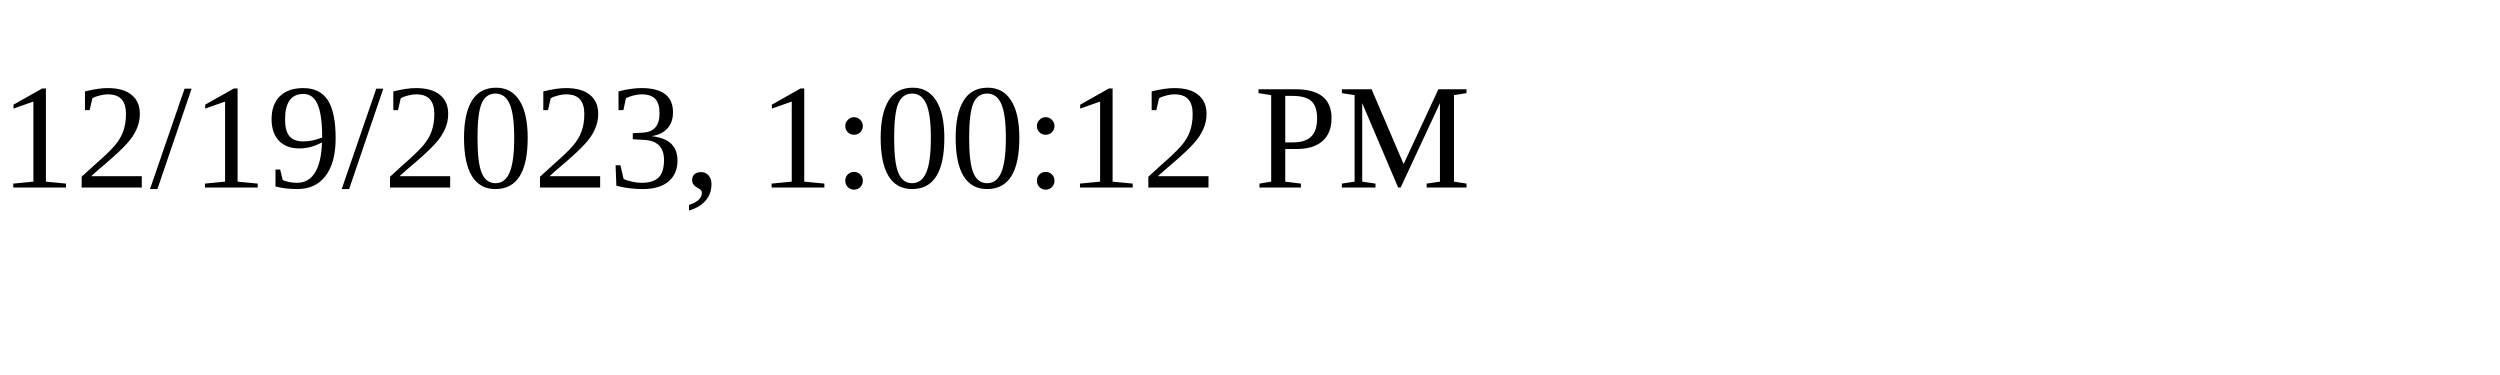
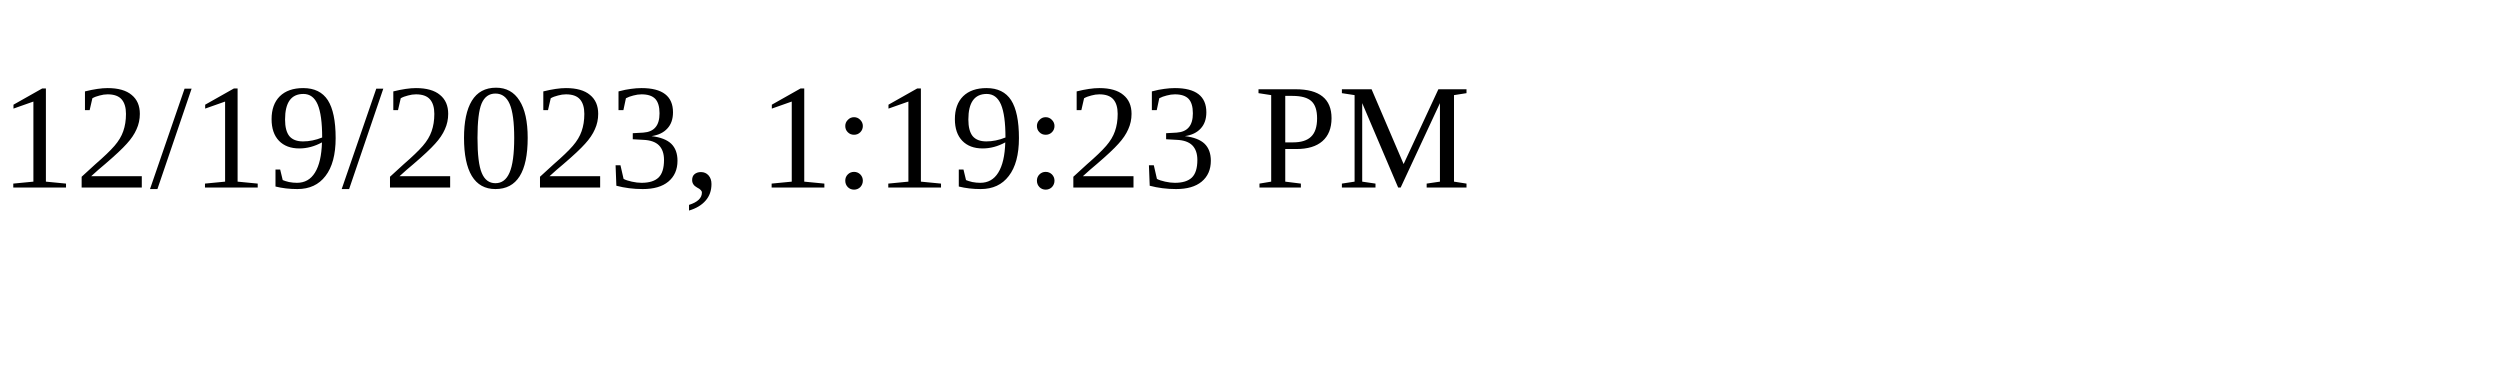
<svg xmlns="http://www.w3.org/2000/svg" height="30" width="200">
-   <text x="0" y="15">12/19/2023, 1:00:12 PM</text>
+   <text x="0" y="15">12/19/2023, 1:19:23 PM</text>
</svg>
